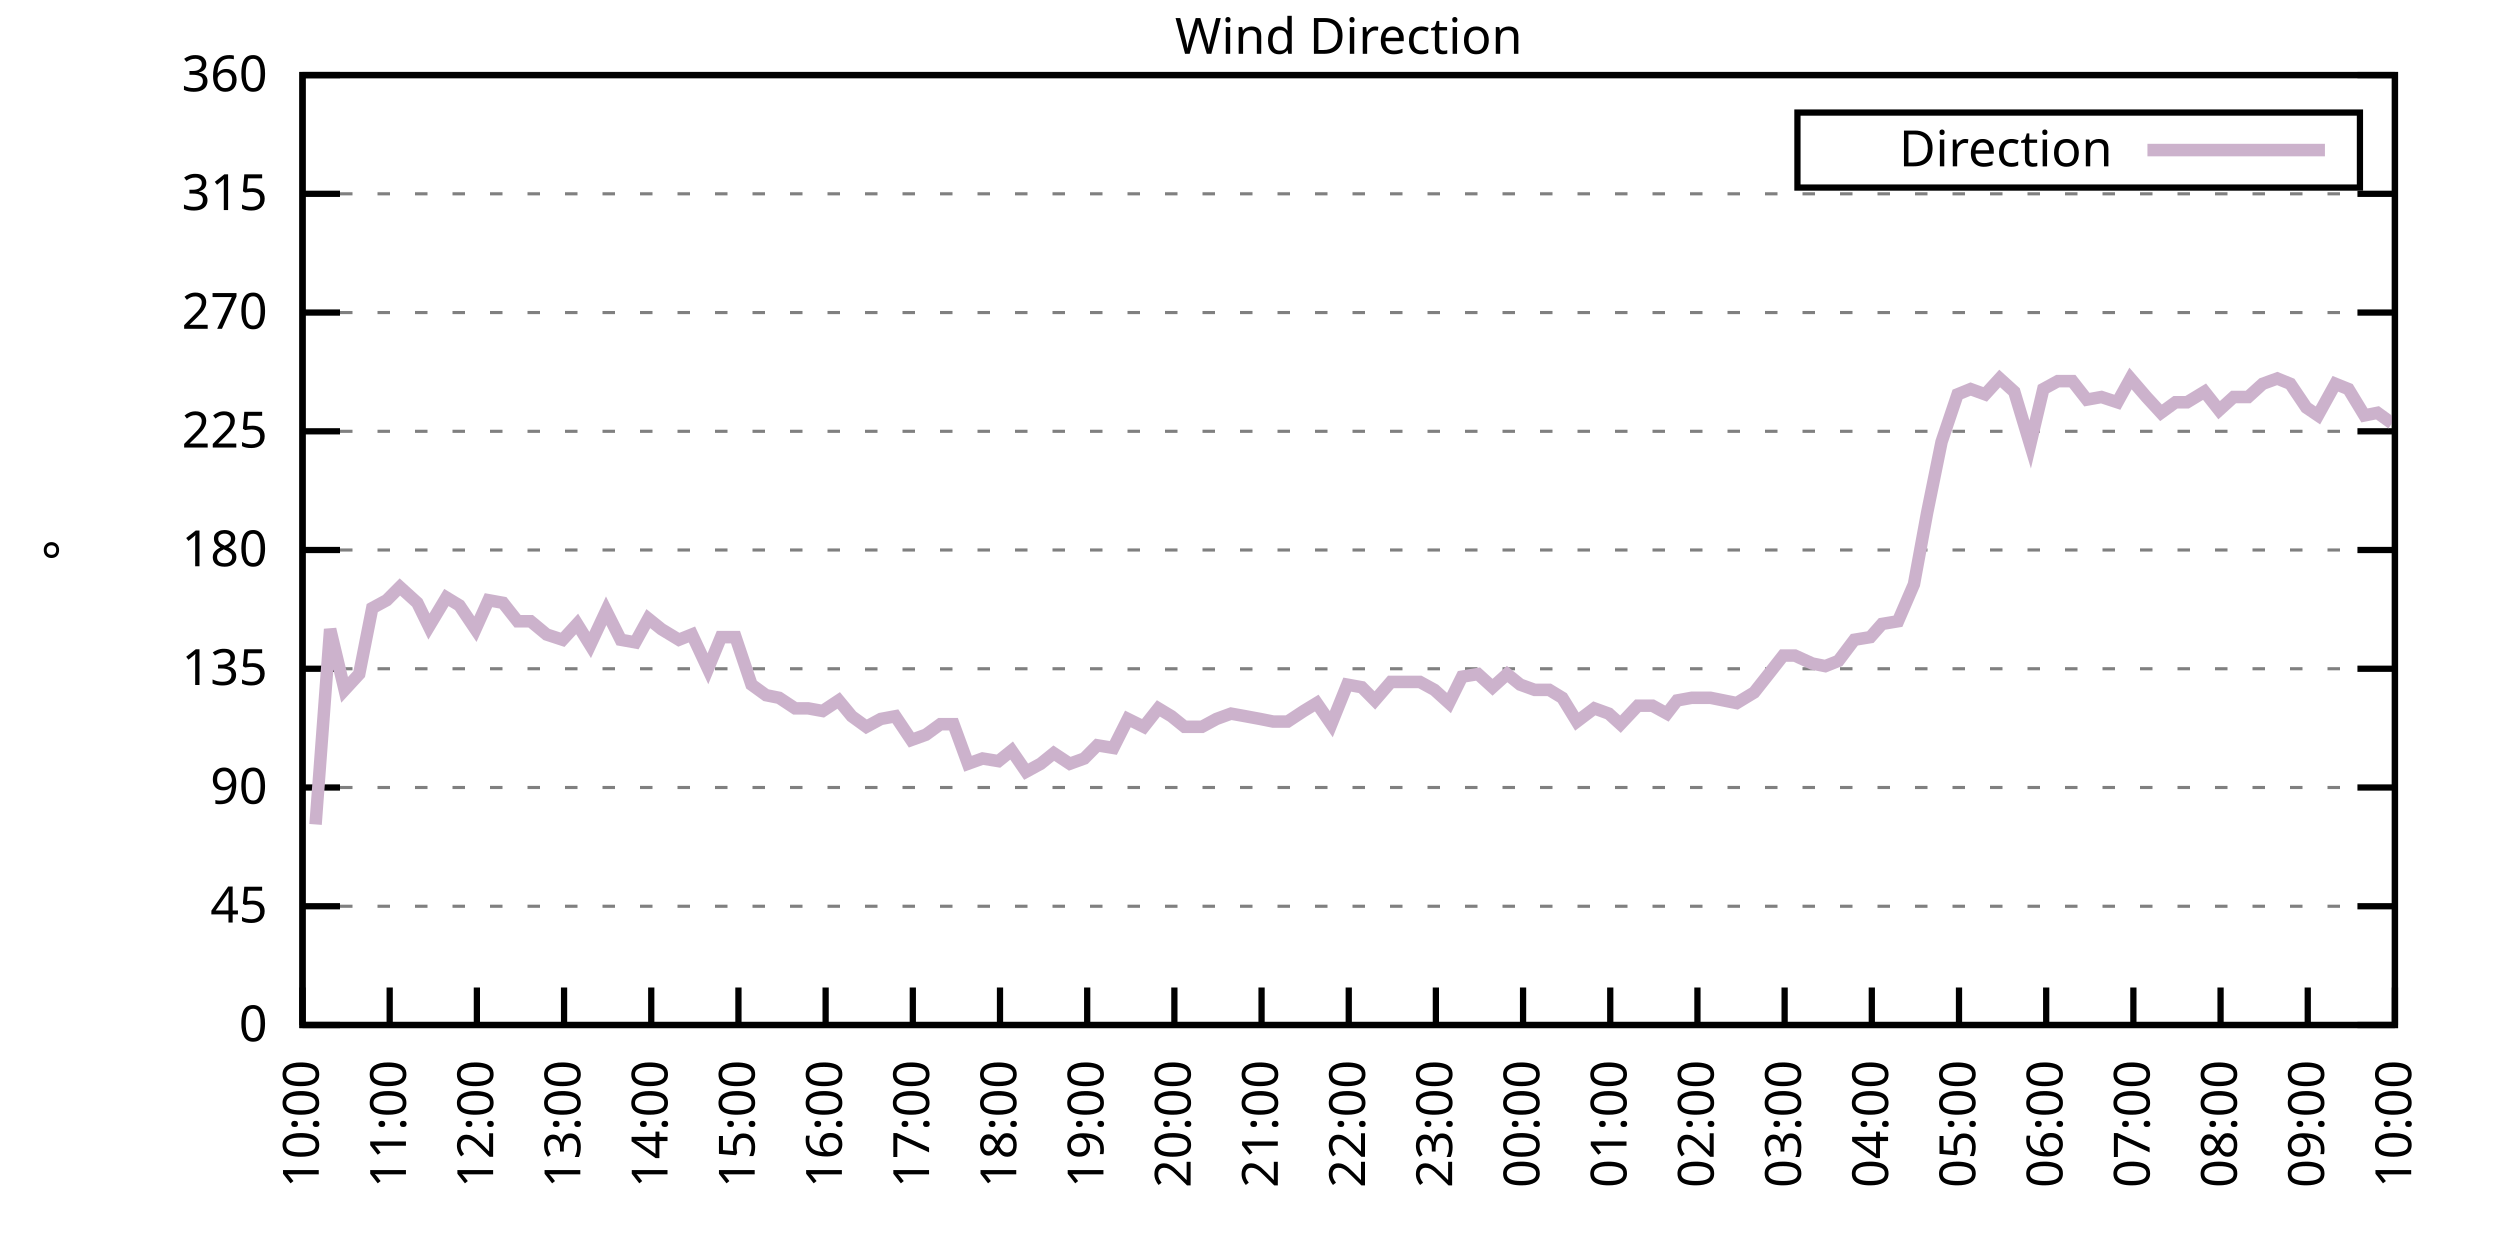
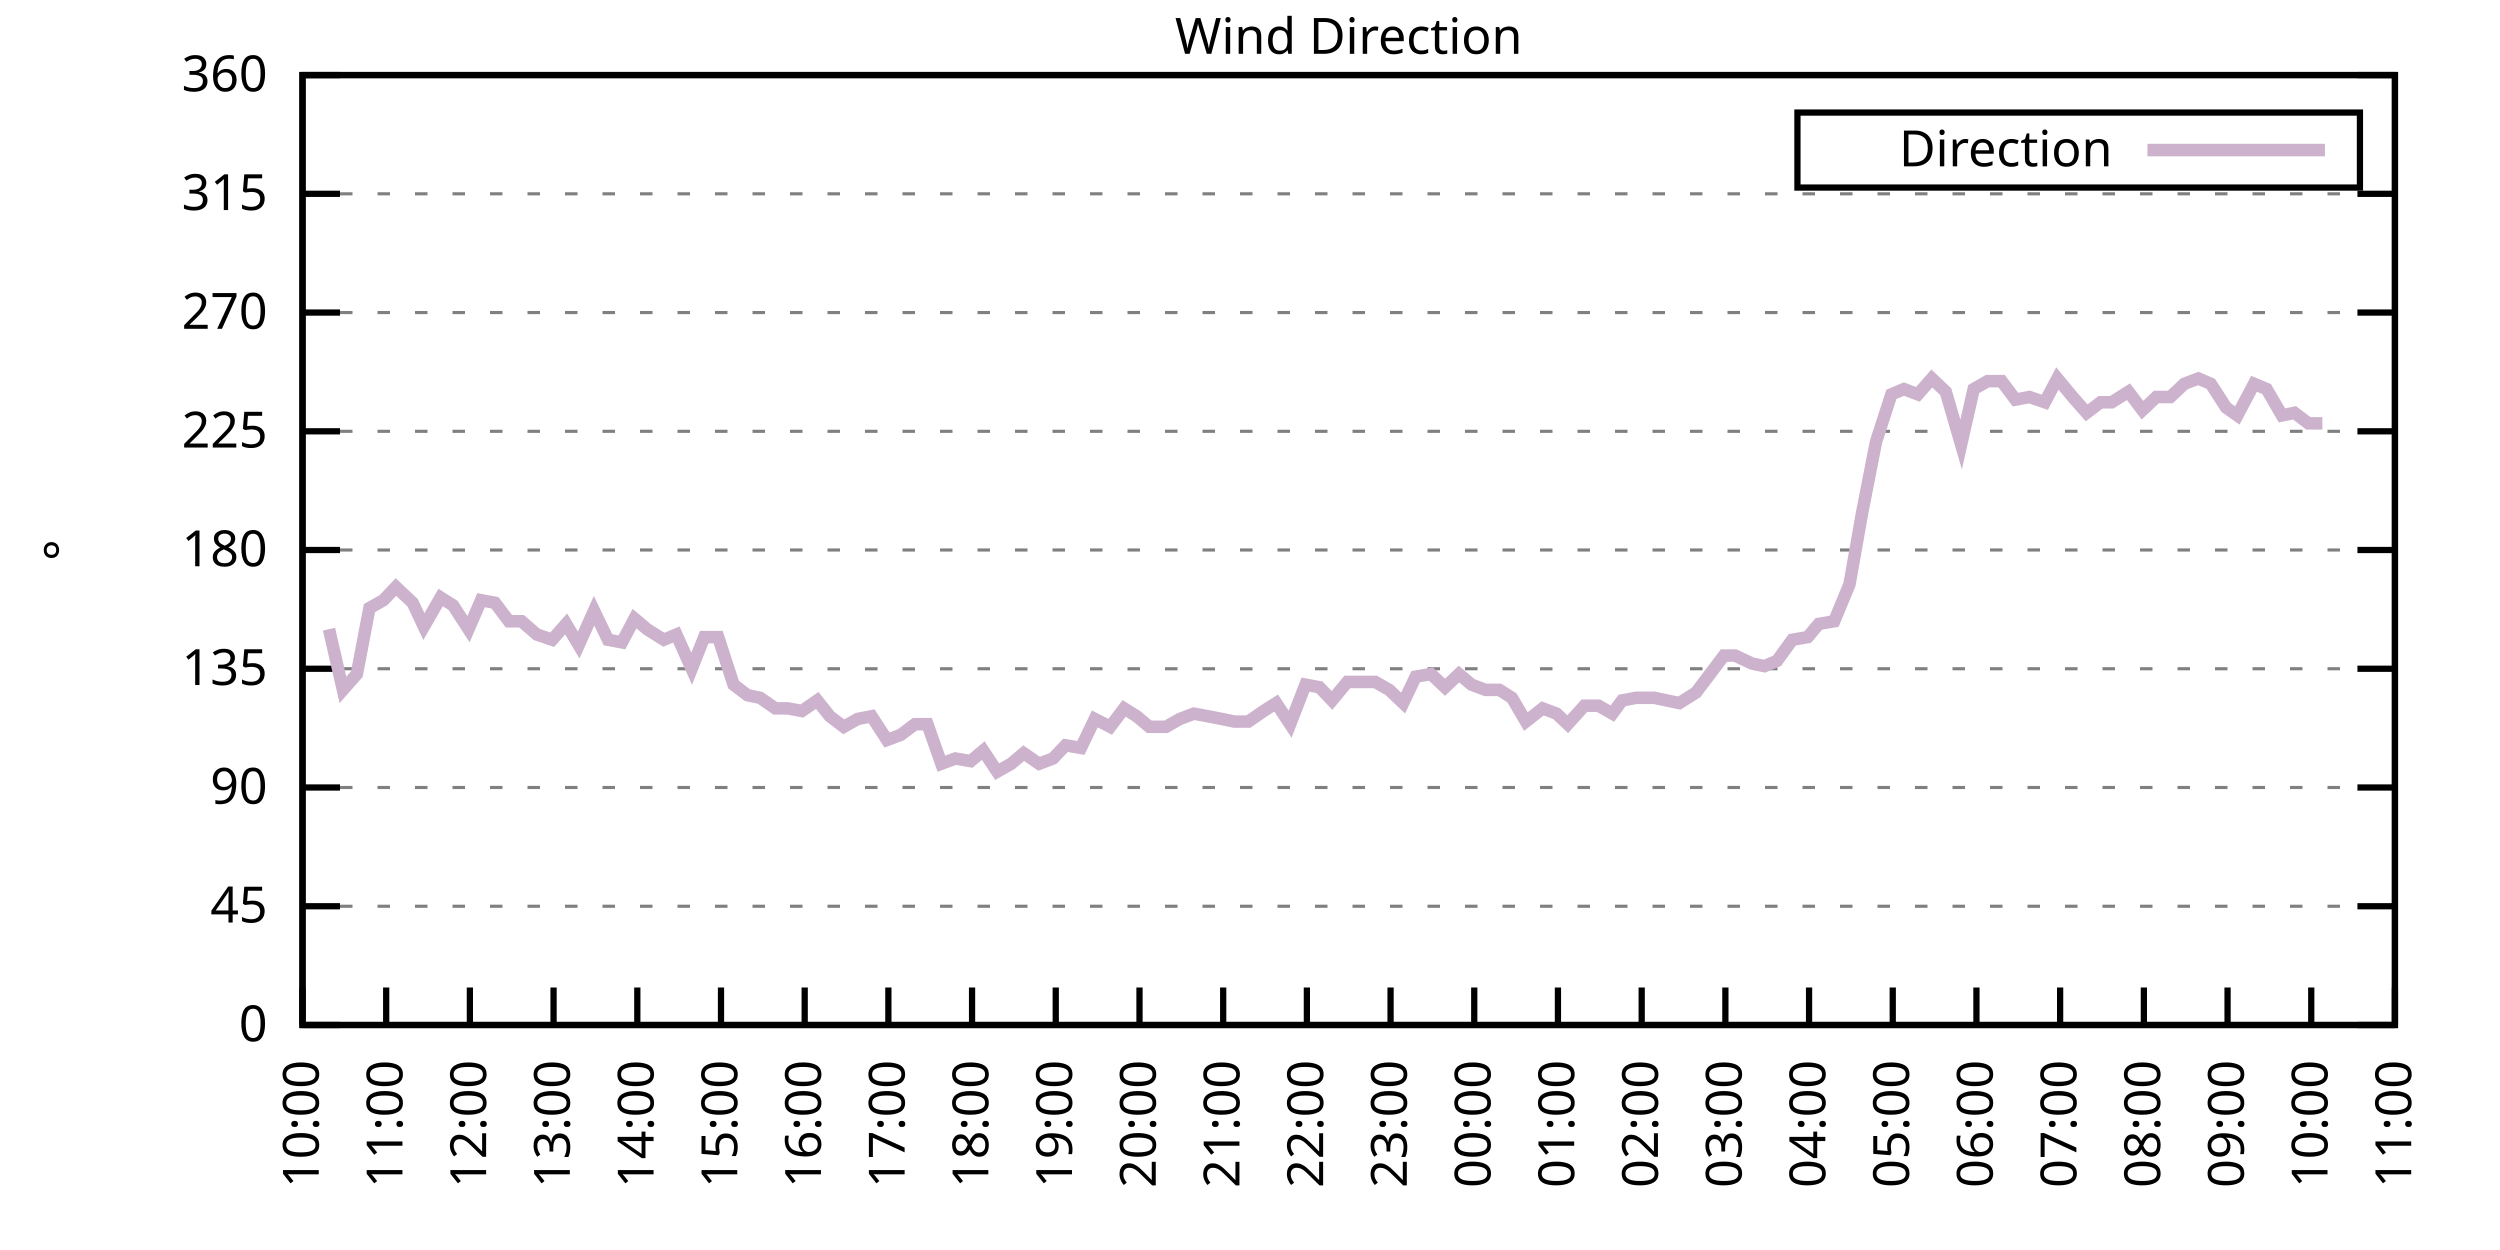
<svg xmlns="http://www.w3.org/2000/svg" xmlns:xlink="http://www.w3.org/1999/xlink" width="400" height="200" viewBox="0 0 400 200">
  <g id="gnuplot_canvas">
    <rect x="0" y="0" width="400" height="200" fill="none" />
    <defs>
      <circle id="gpDot" r="0.5" stroke-width="0.5" stroke="currentColor" />
      <path id="gpPt0" stroke-width="0.333" stroke="currentColor" d="M-1,0 h2 M0,-1 v2" />
      <path id="gpPt1" stroke-width="0.333" stroke="currentColor" d="M-1,-1 L1,1 M1,-1 L-1,1" />
      <path id="gpPt2" stroke-width="0.333" stroke="currentColor" d="M-1,0 L1,0 M0,-1 L0,1 M-1,-1 L1,1 M-1,1 L1,-1" />
      <rect id="gpPt3" stroke-width="0.333" stroke="currentColor" x="-1" y="-1" width="2" height="2" />
      <rect id="gpPt4" stroke-width="0.333" stroke="currentColor" fill="currentColor" x="-1" y="-1" width="2" height="2" />
      <circle id="gpPt5" stroke-width="0.333" stroke="currentColor" cx="0" cy="0" r="1" />
      <use xlink:href="#gpPt5" id="gpPt6" fill="currentColor" stroke="none" />
      <path id="gpPt7" stroke-width="0.333" stroke="currentColor" d="M0,-1.33 L-1.33,0.67 L1.33,0.67 z" />
      <use xlink:href="#gpPt7" id="gpPt8" fill="currentColor" stroke="none" />
      <use xlink:href="#gpPt7" id="gpPt9" stroke="currentColor" transform="rotate(180)" />
      <use xlink:href="#gpPt9" id="gpPt10" fill="currentColor" stroke="none" />
      <use xlink:href="#gpPt3" id="gpPt11" stroke="currentColor" transform="rotate(45)" />
      <use xlink:href="#gpPt11" id="gpPt12" fill="currentColor" stroke="none" />
      <path id="gpPt13" stroke-width="0.333" stroke="currentColor" d="M0,1.330 L1.265,0.411 L0.782,-1.067 L-0.782,-1.076 L-1.265,0.411 z" />
      <use xlink:href="#gpPt13" id="gpPt14" fill="currentColor" stroke="none" />
      <filter id="textbox" filterUnits="objectBoundingBox" x="0" y="0" height="1" width="1">
        <feFlood flood-color="white" flood-opacity="1" result="bgnd" />
        <feComposite in="SourceGraphic" in2="bgnd" operator="atop" />
      </filter>
      <filter id="greybox" filterUnits="objectBoundingBox" x="0" y="0" height="1" width="1">
        <feFlood flood-color="lightgrey" flood-opacity="1" result="grey" />
        <feComposite in="SourceGraphic" in2="grey" operator="atop" />
      </filter>
    </defs>
    <g fill="none" color="white" stroke="currentColor" stroke-width="1.00" stroke-linecap="butt" stroke-linejoin="miter">
</g>
    <g fill="none" color="black" stroke="currentColor" stroke-width="1.00" stroke-linecap="butt" stroke-linejoin="miter">
      <g stroke="none" shape-rendering="crispEdges">
        <polygon fill="rgb(255, 255, 255)" points="48.40,164.00 383.18,164.00 383.18,12.02 48.40,12.02 " />
      </g>
    </g>
    <g fill="none" color="black" stroke="currentColor" stroke-width="1.00" stroke-linecap="butt" stroke-linejoin="miter">
</g>
    <g fill="none" color="black" stroke="black" stroke-width="0.50" stroke-linecap="butt" stroke-linejoin="miter">
</g>
    <g fill="none" color="gray" stroke="currentColor" stroke-width="0.50" stroke-linecap="butt" stroke-linejoin="miter">
      <path stroke="gray" stroke-dasharray="2,4" class="gridline" d="M48.40,164.00 L383.19,164.00  " />
    </g>
    <g fill="none" color="gray" stroke="gray" stroke-width="1.00" stroke-linecap="butt" stroke-linejoin="miter">
</g>
    <g fill="none" color="black" stroke="currentColor" stroke-width="1.00" stroke-linecap="butt" stroke-linejoin="miter">
      <path stroke="black" d="M48.40,164.00 L54.40,164.00 M383.19,164.00 L377.19,164.00  " />
      <g transform="translate(42.80,166.60)" stroke="none" fill="black" font-family="Sans" font-size="8.00" text-anchor="end">
        <text>
          <tspan font-family="Sans"> 0</tspan>
        </text>
      </g>
    </g>
    <g fill="none" color="black" stroke="currentColor" stroke-width="1.00" stroke-linecap="butt" stroke-linejoin="miter">
</g>
    <g fill="none" color="black" stroke="black" stroke-width="0.50" stroke-linecap="butt" stroke-linejoin="miter">
</g>
    <g fill="none" color="gray" stroke="currentColor" stroke-width="0.50" stroke-linecap="butt" stroke-linejoin="miter">
      <path stroke="gray" stroke-dasharray="2,4" class="gridline" d="M48.40,145.00 L383.19,145.00  " />
    </g>
    <g fill="none" color="gray" stroke="gray" stroke-width="1.00" stroke-linecap="butt" stroke-linejoin="miter">
</g>
    <g fill="none" color="black" stroke="currentColor" stroke-width="1.00" stroke-linecap="butt" stroke-linejoin="miter">
      <path stroke="black" d="M48.40,145.00 L54.40,145.00 M383.19,145.00 L377.19,145.00  " />
      <g transform="translate(42.80,147.60)" stroke="none" fill="black" font-family="Sans" font-size="8.00" text-anchor="end">
        <text>
          <tspan font-family="Sans"> 45</tspan>
        </text>
      </g>
    </g>
    <g fill="none" color="black" stroke="currentColor" stroke-width="1.00" stroke-linecap="butt" stroke-linejoin="miter">
</g>
    <g fill="none" color="black" stroke="black" stroke-width="0.50" stroke-linecap="butt" stroke-linejoin="miter">
</g>
    <g fill="none" color="gray" stroke="currentColor" stroke-width="0.50" stroke-linecap="butt" stroke-linejoin="miter">
      <path stroke="gray" stroke-dasharray="2,4" class="gridline" d="M48.40,126.00 L383.19,126.00  " />
    </g>
    <g fill="none" color="gray" stroke="gray" stroke-width="1.00" stroke-linecap="butt" stroke-linejoin="miter">
</g>
    <g fill="none" color="black" stroke="currentColor" stroke-width="1.00" stroke-linecap="butt" stroke-linejoin="miter">
      <path stroke="black" d="M48.40,126.00 L54.40,126.00 M383.19,126.00 L377.19,126.00  " />
      <g transform="translate(42.80,128.60)" stroke="none" fill="black" font-family="Sans" font-size="8.00" text-anchor="end">
        <text>
          <tspan font-family="Sans"> 90</tspan>
        </text>
      </g>
    </g>
    <g fill="none" color="black" stroke="currentColor" stroke-width="1.00" stroke-linecap="butt" stroke-linejoin="miter">
</g>
    <g fill="none" color="black" stroke="black" stroke-width="0.50" stroke-linecap="butt" stroke-linejoin="miter">
</g>
    <g fill="none" color="gray" stroke="currentColor" stroke-width="0.50" stroke-linecap="butt" stroke-linejoin="miter">
      <path stroke="gray" stroke-dasharray="2,4" class="gridline" d="M48.40,107.00 L383.19,107.00  " />
    </g>
    <g fill="none" color="gray" stroke="gray" stroke-width="1.00" stroke-linecap="butt" stroke-linejoin="miter">
</g>
    <g fill="none" color="black" stroke="currentColor" stroke-width="1.00" stroke-linecap="butt" stroke-linejoin="miter">
      <path stroke="black" d="M48.40,107.00 L54.40,107.00 M383.19,107.00 L377.19,107.00  " />
      <g transform="translate(42.80,109.60)" stroke="none" fill="black" font-family="Sans" font-size="8.00" text-anchor="end">
        <text>
          <tspan font-family="Sans"> 135</tspan>
        </text>
      </g>
    </g>
    <g fill="none" color="black" stroke="currentColor" stroke-width="1.00" stroke-linecap="butt" stroke-linejoin="miter">
</g>
    <g fill="none" color="black" stroke="black" stroke-width="0.50" stroke-linecap="butt" stroke-linejoin="miter">
</g>
    <g fill="none" color="gray" stroke="currentColor" stroke-width="0.50" stroke-linecap="butt" stroke-linejoin="miter">
      <path stroke="gray" stroke-dasharray="2,4" class="gridline" d="M48.40,88.00 L383.19,88.00  " />
    </g>
    <g fill="none" color="gray" stroke="gray" stroke-width="1.00" stroke-linecap="butt" stroke-linejoin="miter">
</g>
    <g fill="none" color="black" stroke="currentColor" stroke-width="1.00" stroke-linecap="butt" stroke-linejoin="miter">
      <path stroke="black" d="M48.40,88.00 L54.40,88.00 M383.19,88.00 L377.19,88.00  " />
      <g transform="translate(42.80,90.60)" stroke="none" fill="black" font-family="Sans" font-size="8.00" text-anchor="end">
        <text>
          <tspan font-family="Sans"> 180</tspan>
        </text>
      </g>
    </g>
    <g fill="none" color="black" stroke="currentColor" stroke-width="1.00" stroke-linecap="butt" stroke-linejoin="miter">
</g>
    <g fill="none" color="black" stroke="black" stroke-width="0.50" stroke-linecap="butt" stroke-linejoin="miter">
</g>
    <g fill="none" color="gray" stroke="currentColor" stroke-width="0.50" stroke-linecap="butt" stroke-linejoin="miter">
      <path stroke="gray" stroke-dasharray="2,4" class="gridline" d="M48.40,69.01 L383.19,69.01  " />
    </g>
    <g fill="none" color="gray" stroke="gray" stroke-width="1.00" stroke-linecap="butt" stroke-linejoin="miter">
</g>
    <g fill="none" color="black" stroke="currentColor" stroke-width="1.00" stroke-linecap="butt" stroke-linejoin="miter">
      <path stroke="black" d="M48.40,69.01 L54.40,69.01 M383.19,69.01 L377.19,69.01  " />
      <g transform="translate(42.80,71.61)" stroke="none" fill="black" font-family="Sans" font-size="8.00" text-anchor="end">
        <text>
          <tspan font-family="Sans"> 225</tspan>
        </text>
      </g>
    </g>
    <g fill="none" color="black" stroke="currentColor" stroke-width="1.00" stroke-linecap="butt" stroke-linejoin="miter">
</g>
    <g fill="none" color="black" stroke="black" stroke-width="0.50" stroke-linecap="butt" stroke-linejoin="miter">
</g>
    <g fill="none" color="gray" stroke="currentColor" stroke-width="0.50" stroke-linecap="butt" stroke-linejoin="miter">
      <path stroke="gray" stroke-dasharray="2,4" class="gridline" d="M48.40,50.01 L383.19,50.01  " />
    </g>
    <g fill="none" color="gray" stroke="gray" stroke-width="1.00" stroke-linecap="butt" stroke-linejoin="miter">
</g>
    <g fill="none" color="black" stroke="currentColor" stroke-width="1.00" stroke-linecap="butt" stroke-linejoin="miter">
      <path stroke="black" d="M48.40,50.01 L54.40,50.01 M383.19,50.01 L377.19,50.01  " />
      <g transform="translate(42.80,52.61)" stroke="none" fill="black" font-family="Sans" font-size="8.00" text-anchor="end">
        <text>
          <tspan font-family="Sans"> 270</tspan>
        </text>
      </g>
    </g>
    <g fill="none" color="black" stroke="currentColor" stroke-width="1.00" stroke-linecap="butt" stroke-linejoin="miter">
</g>
    <g fill="none" color="black" stroke="black" stroke-width="0.50" stroke-linecap="butt" stroke-linejoin="miter">
</g>
    <g fill="none" color="gray" stroke="currentColor" stroke-width="0.50" stroke-linecap="butt" stroke-linejoin="miter">
      <path stroke="gray" stroke-dasharray="2,4" class="gridline" d="M48.40,31.01 L383.19,31.01  " />
    </g>
    <g fill="none" color="gray" stroke="gray" stroke-width="1.00" stroke-linecap="butt" stroke-linejoin="miter">
</g>
    <g fill="none" color="black" stroke="currentColor" stroke-width="1.00" stroke-linecap="butt" stroke-linejoin="miter">
      <path stroke="black" d="M48.40,31.01 L54.40,31.01 M383.19,31.01 L377.19,31.01  " />
      <g transform="translate(42.80,33.61)" stroke="none" fill="black" font-family="Sans" font-size="8.00" text-anchor="end">
        <text>
          <tspan font-family="Sans"> 315</tspan>
        </text>
      </g>
    </g>
    <g fill="none" color="black" stroke="currentColor" stroke-width="1.00" stroke-linecap="butt" stroke-linejoin="miter">
</g>
    <g fill="none" color="black" stroke="black" stroke-width="0.50" stroke-linecap="butt" stroke-linejoin="miter">
</g>
    <g fill="none" color="gray" stroke="currentColor" stroke-width="0.50" stroke-linecap="butt" stroke-linejoin="miter">
      <path stroke="gray" stroke-dasharray="2,4" class="gridline" d="M48.40,12.01 L383.19,12.01  " />
    </g>
    <g fill="none" color="gray" stroke="gray" stroke-width="1.00" stroke-linecap="butt" stroke-linejoin="miter">
</g>
    <g fill="none" color="black" stroke="currentColor" stroke-width="1.00" stroke-linecap="butt" stroke-linejoin="miter">
      <path stroke="black" d="M48.40,12.01 L54.40,12.01 M383.19,12.01 L377.19,12.01  " />
      <g transform="translate(42.80,14.61)" stroke="none" fill="black" font-family="Sans" font-size="8.00" text-anchor="end">
        <text>
          <tspan font-family="Sans"> 360</tspan>
        </text>
      </g>
    </g>
    <g fill="none" color="black" stroke="currentColor" stroke-width="1.00" stroke-linecap="butt" stroke-linejoin="miter">
      <path stroke="black" d="M48.40,164.00 L48.40,158.00  " />
      <g transform="translate(51.00,169.60) rotate(270.00)" stroke="none" fill="black" font-family="Sans" font-size="8.00" text-anchor="end">
        <text>
          <tspan font-family="Sans">10:00</tspan>
        </text>
      </g>
    </g>
    <g fill="none" color="black" stroke="currentColor" stroke-width="1.00" stroke-linecap="butt" stroke-linejoin="miter">
-       <path stroke="black" d="M62.35,164.00 L62.35,158.00  " />
-       <g transform="translate(64.95,169.60) rotate(270.00)" stroke="none" fill="black" font-family="Sans" font-size="8.00" text-anchor="end">
+       <path stroke="black" d="M61.79,164.00 L61.79,158.00  " />
+       <g transform="translate(64.39,169.60) rotate(270.00)" stroke="none" fill="black" font-family="Sans" font-size="8.00" text-anchor="end">
        <text>
          <tspan font-family="Sans">11:00</tspan>
        </text>
      </g>
    </g>
    <g fill="none" color="black" stroke="currentColor" stroke-width="1.00" stroke-linecap="butt" stroke-linejoin="miter">
-       <path stroke="black" d="M76.30,164.00 L76.30,158.00  " />
-       <g transform="translate(78.90,169.60) rotate(270.00)" stroke="none" fill="black" font-family="Sans" font-size="8.00" text-anchor="end">
+       <path stroke="black" d="M75.18,164.00 L75.18,158.00  " />
+       <g transform="translate(77.78,169.60) rotate(270.00)" stroke="none" fill="black" font-family="Sans" font-size="8.00" text-anchor="end">
        <text>
          <tspan font-family="Sans">12:00</tspan>
        </text>
      </g>
    </g>
    <g fill="none" color="black" stroke="currentColor" stroke-width="1.00" stroke-linecap="butt" stroke-linejoin="miter">
-       <path stroke="black" d="M90.25,164.00 L90.25,158.00  " />
-       <g transform="translate(92.85,169.60) rotate(270.00)" stroke="none" fill="black" font-family="Sans" font-size="8.00" text-anchor="end">
+       <path stroke="black" d="M88.57,164.00 L88.57,158.00  " />
+       <g transform="translate(91.17,169.60) rotate(270.00)" stroke="none" fill="black" font-family="Sans" font-size="8.00" text-anchor="end">
        <text>
          <tspan font-family="Sans">13:00</tspan>
        </text>
      </g>
    </g>
    <g fill="none" color="black" stroke="currentColor" stroke-width="1.00" stroke-linecap="butt" stroke-linejoin="miter">
-       <path stroke="black" d="M104.20,164.00 L104.20,158.00  " />
-       <g transform="translate(106.80,169.60) rotate(270.00)" stroke="none" fill="black" font-family="Sans" font-size="8.00" text-anchor="end">
+       <path stroke="black" d="M101.97,164.00 L101.97,158.00  " />
+       <g transform="translate(104.57,169.60) rotate(270.00)" stroke="none" fill="black" font-family="Sans" font-size="8.00" text-anchor="end">
        <text>
          <tspan font-family="Sans">14:00</tspan>
        </text>
      </g>
    </g>
    <g fill="none" color="black" stroke="currentColor" stroke-width="1.00" stroke-linecap="butt" stroke-linejoin="miter">
-       <path stroke="black" d="M118.15,164.00 L118.15,158.00  " />
-       <g transform="translate(120.75,169.60) rotate(270.00)" stroke="none" fill="black" font-family="Sans" font-size="8.00" text-anchor="end">
+       <path stroke="black" d="M115.36,164.00 L115.36,158.00  " />
+       <g transform="translate(117.96,169.60) rotate(270.00)" stroke="none" fill="black" font-family="Sans" font-size="8.00" text-anchor="end">
        <text>
          <tspan font-family="Sans">15:00</tspan>
        </text>
      </g>
    </g>
    <g fill="none" color="black" stroke="currentColor" stroke-width="1.00" stroke-linecap="butt" stroke-linejoin="miter">
-       <path stroke="black" d="M132.10,164.00 L132.10,158.00  " />
-       <g transform="translate(134.70,169.60) rotate(270.00)" stroke="none" fill="black" font-family="Sans" font-size="8.00" text-anchor="end">
+       <path stroke="black" d="M128.75,164.00 L128.75,158.00  " />
+       <g transform="translate(131.35,169.60) rotate(270.00)" stroke="none" fill="black" font-family="Sans" font-size="8.00" text-anchor="end">
        <text>
          <tspan font-family="Sans">16:00</tspan>
        </text>
      </g>
    </g>
    <g fill="none" color="black" stroke="currentColor" stroke-width="1.00" stroke-linecap="butt" stroke-linejoin="miter">
-       <path stroke="black" d="M146.05,164.00 L146.05,158.00  " />
-       <g transform="translate(148.65,169.60) rotate(270.00)" stroke="none" fill="black" font-family="Sans" font-size="8.00" text-anchor="end">
+       <path stroke="black" d="M142.14,164.00 L142.14,158.00  " />
+       <g transform="translate(144.74,169.60) rotate(270.00)" stroke="none" fill="black" font-family="Sans" font-size="8.00" text-anchor="end">
        <text>
          <tspan font-family="Sans">17:00</tspan>
        </text>
      </g>
    </g>
    <g fill="none" color="black" stroke="currentColor" stroke-width="1.00" stroke-linecap="butt" stroke-linejoin="miter">
-       <path stroke="black" d="M160.00,164.00 L160.00,158.00  " />
-       <g transform="translate(162.60,169.60) rotate(270.00)" stroke="none" fill="black" font-family="Sans" font-size="8.00" text-anchor="end">
+       <path stroke="black" d="M155.53,164.00 L155.53,158.00  " />
+       <g transform="translate(158.13,169.60) rotate(270.00)" stroke="none" fill="black" font-family="Sans" font-size="8.00" text-anchor="end">
        <text>
          <tspan font-family="Sans">18:00</tspan>
        </text>
      </g>
    </g>
    <g fill="none" color="black" stroke="currentColor" stroke-width="1.00" stroke-linecap="butt" stroke-linejoin="miter">
-       <path stroke="black" d="M173.95,164.00 L173.95,158.00  " />
-       <g transform="translate(176.55,169.60) rotate(270.00)" stroke="none" fill="black" font-family="Sans" font-size="8.00" text-anchor="end">
+       <path stroke="black" d="M168.92,164.00 L168.92,158.00  " />
+       <g transform="translate(171.52,169.60) rotate(270.00)" stroke="none" fill="black" font-family="Sans" font-size="8.00" text-anchor="end">
        <text>
          <tspan font-family="Sans">19:00</tspan>
        </text>
      </g>
    </g>
    <g fill="none" color="black" stroke="currentColor" stroke-width="1.00" stroke-linecap="butt" stroke-linejoin="miter">
-       <path stroke="black" d="M187.90,164.00 L187.90,158.00  " />
-       <g transform="translate(190.50,169.60) rotate(270.00)" stroke="none" fill="black" font-family="Sans" font-size="8.00" text-anchor="end">
+       <path stroke="black" d="M182.32,164.00 L182.32,158.00  " />
+       <g transform="translate(184.92,169.60) rotate(270.00)" stroke="none" fill="black" font-family="Sans" font-size="8.00" text-anchor="end">
        <text>
          <tspan font-family="Sans">20:00</tspan>
        </text>
      </g>
    </g>
    <g fill="none" color="black" stroke="currentColor" stroke-width="1.00" stroke-linecap="butt" stroke-linejoin="miter">
-       <path stroke="black" d="M201.85,164.00 L201.85,158.00  " />
-       <g transform="translate(204.45,169.60) rotate(270.00)" stroke="none" fill="black" font-family="Sans" font-size="8.00" text-anchor="end">
+       <path stroke="black" d="M195.71,164.00 L195.71,158.00  " />
+       <g transform="translate(198.31,169.60) rotate(270.00)" stroke="none" fill="black" font-family="Sans" font-size="8.00" text-anchor="end">
        <text>
          <tspan font-family="Sans">21:00</tspan>
        </text>
      </g>
    </g>
    <g fill="none" color="black" stroke="currentColor" stroke-width="1.00" stroke-linecap="butt" stroke-linejoin="miter">
-       <path stroke="black" d="M215.80,164.00 L215.80,158.00  " />
-       <g transform="translate(218.40,169.60) rotate(270.00)" stroke="none" fill="black" font-family="Sans" font-size="8.00" text-anchor="end">
+       <path stroke="black" d="M209.10,164.00 L209.10,158.00  " />
+       <g transform="translate(211.70,169.60) rotate(270.00)" stroke="none" fill="black" font-family="Sans" font-size="8.00" text-anchor="end">
        <text>
          <tspan font-family="Sans">22:00</tspan>
        </text>
      </g>
    </g>
    <g fill="none" color="black" stroke="currentColor" stroke-width="1.00" stroke-linecap="butt" stroke-linejoin="miter">
-       <path stroke="black" d="M229.74,164.00 L229.74,158.00  " />
-       <g transform="translate(232.34,169.60) rotate(270.00)" stroke="none" fill="black" font-family="Sans" font-size="8.00" text-anchor="end">
+       <path stroke="black" d="M222.49,164.00 L222.49,158.00  " />
+       <g transform="translate(225.09,169.60) rotate(270.00)" stroke="none" fill="black" font-family="Sans" font-size="8.00" text-anchor="end">
        <text>
          <tspan font-family="Sans">23:00</tspan>
        </text>
      </g>
    </g>
    <g fill="none" color="black" stroke="currentColor" stroke-width="1.00" stroke-linecap="butt" stroke-linejoin="miter">
-       <path stroke="black" d="M243.69,164.00 L243.69,158.00  " />
-       <g transform="translate(246.29,169.60) rotate(270.00)" stroke="none" fill="black" font-family="Sans" font-size="8.00" text-anchor="end">
+       <path stroke="black" d="M235.88,164.00 L235.88,158.00  " />
+       <g transform="translate(238.48,169.60) rotate(270.00)" stroke="none" fill="black" font-family="Sans" font-size="8.00" text-anchor="end">
        <text>
          <tspan font-family="Sans">00:00</tspan>
        </text>
      </g>
    </g>
    <g fill="none" color="black" stroke="currentColor" stroke-width="1.00" stroke-linecap="butt" stroke-linejoin="miter">
-       <path stroke="black" d="M257.64,164.00 L257.64,158.00  " />
-       <g transform="translate(260.24,169.60) rotate(270.00)" stroke="none" fill="black" font-family="Sans" font-size="8.00" text-anchor="end">
+       <path stroke="black" d="M249.27,164.00 L249.27,158.00  " />
+       <g transform="translate(251.87,169.60) rotate(270.00)" stroke="none" fill="black" font-family="Sans" font-size="8.00" text-anchor="end">
        <text>
          <tspan font-family="Sans">01:00</tspan>
        </text>
      </g>
    </g>
    <g fill="none" color="black" stroke="currentColor" stroke-width="1.00" stroke-linecap="butt" stroke-linejoin="miter">
-       <path stroke="black" d="M271.59,164.00 L271.59,158.00  " />
-       <g transform="translate(274.19,169.60) rotate(270.00)" stroke="none" fill="black" font-family="Sans" font-size="8.00" text-anchor="end">
+       <path stroke="black" d="M262.67,164.00 L262.67,158.00  " />
+       <g transform="translate(265.27,169.60) rotate(270.00)" stroke="none" fill="black" font-family="Sans" font-size="8.00" text-anchor="end">
        <text>
          <tspan font-family="Sans">02:00</tspan>
        </text>
      </g>
    </g>
    <g fill="none" color="black" stroke="currentColor" stroke-width="1.00" stroke-linecap="butt" stroke-linejoin="miter">
-       <path stroke="black" d="M285.54,164.00 L285.54,158.00  " />
-       <g transform="translate(288.14,169.60) rotate(270.00)" stroke="none" fill="black" font-family="Sans" font-size="8.00" text-anchor="end">
+       <path stroke="black" d="M276.06,164.00 L276.06,158.00  " />
+       <g transform="translate(278.66,169.60) rotate(270.00)" stroke="none" fill="black" font-family="Sans" font-size="8.00" text-anchor="end">
        <text>
          <tspan font-family="Sans">03:00</tspan>
        </text>
      </g>
    </g>
    <g fill="none" color="black" stroke="currentColor" stroke-width="1.00" stroke-linecap="butt" stroke-linejoin="miter">
-       <path stroke="black" d="M299.49,164.00 L299.49,158.00  " />
-       <g transform="translate(302.09,169.60) rotate(270.00)" stroke="none" fill="black" font-family="Sans" font-size="8.00" text-anchor="end">
+       <path stroke="black" d="M289.45,164.00 L289.45,158.00  " />
+       <g transform="translate(292.05,169.60) rotate(270.00)" stroke="none" fill="black" font-family="Sans" font-size="8.00" text-anchor="end">
        <text>
          <tspan font-family="Sans">04:00</tspan>
        </text>
      </g>
    </g>
    <g fill="none" color="black" stroke="currentColor" stroke-width="1.00" stroke-linecap="butt" stroke-linejoin="miter">
-       <path stroke="black" d="M313.44,164.00 L313.44,158.00  " />
-       <g transform="translate(316.04,169.60) rotate(270.00)" stroke="none" fill="black" font-family="Sans" font-size="8.00" text-anchor="end">
+       <path stroke="black" d="M302.84,164.00 L302.84,158.00  " />
+       <g transform="translate(305.44,169.60) rotate(270.00)" stroke="none" fill="black" font-family="Sans" font-size="8.00" text-anchor="end">
        <text>
          <tspan font-family="Sans">05:00</tspan>
        </text>
      </g>
    </g>
    <g fill="none" color="black" stroke="currentColor" stroke-width="1.00" stroke-linecap="butt" stroke-linejoin="miter">
-       <path stroke="black" d="M327.39,164.00 L327.39,158.00  " />
-       <g transform="translate(329.99,169.60) rotate(270.00)" stroke="none" fill="black" font-family="Sans" font-size="8.00" text-anchor="end">
+       <path stroke="black" d="M316.23,164.00 L316.23,158.00  " />
+       <g transform="translate(318.83,169.60) rotate(270.00)" stroke="none" fill="black" font-family="Sans" font-size="8.00" text-anchor="end">
        <text>
          <tspan font-family="Sans">06:00</tspan>
        </text>
      </g>
    </g>
    <g fill="none" color="black" stroke="currentColor" stroke-width="1.00" stroke-linecap="butt" stroke-linejoin="miter">
-       <path stroke="black" d="M341.34,164.00 L341.34,158.00  " />
-       <g transform="translate(343.94,169.60) rotate(270.00)" stroke="none" fill="black" font-family="Sans" font-size="8.00" text-anchor="end">
+       <path stroke="black" d="M329.62,164.00 L329.62,158.00  " />
+       <g transform="translate(332.22,169.60) rotate(270.00)" stroke="none" fill="black" font-family="Sans" font-size="8.00" text-anchor="end">
        <text>
          <tspan font-family="Sans">07:00</tspan>
        </text>
      </g>
    </g>
    <g fill="none" color="black" stroke="currentColor" stroke-width="1.00" stroke-linecap="butt" stroke-linejoin="miter">
-       <path stroke="black" d="M355.29,164.00 L355.29,158.00  " />
-       <g transform="translate(357.89,169.60) rotate(270.00)" stroke="none" fill="black" font-family="Sans" font-size="8.00" text-anchor="end">
+       <path stroke="black" d="M343.02,164.00 L343.02,158.00  " />
+       <g transform="translate(345.62,169.60) rotate(270.00)" stroke="none" fill="black" font-family="Sans" font-size="8.00" text-anchor="end">
        <text>
          <tspan font-family="Sans">08:00</tspan>
        </text>
      </g>
    </g>
    <g fill="none" color="black" stroke="currentColor" stroke-width="1.00" stroke-linecap="butt" stroke-linejoin="miter">
-       <path stroke="black" d="M369.24,164.00 L369.24,158.00  " />
-       <g transform="translate(371.84,169.60) rotate(270.00)" stroke="none" fill="black" font-family="Sans" font-size="8.00" text-anchor="end">
+       <path stroke="black" d="M356.41,164.00 L356.41,158.00  " />
+       <g transform="translate(359.01,169.60) rotate(270.00)" stroke="none" fill="black" font-family="Sans" font-size="8.00" text-anchor="end">
        <text>
          <tspan font-family="Sans">09:00</tspan>
+         </text>
+       </g>
+     </g>
+     <g fill="none" color="black" stroke="currentColor" stroke-width="1.00" stroke-linecap="butt" stroke-linejoin="miter">
+       <path stroke="black" d="M369.80,164.00 L369.80,158.00  " />
+       <g transform="translate(372.40,169.60) rotate(270.00)" stroke="none" fill="black" font-family="Sans" font-size="8.00" text-anchor="end">
+         <text>
+           <tspan font-family="Sans">10:00</tspan>
        </text>
      </g>
    </g>
    <g fill="none" color="black" stroke="currentColor" stroke-width="1.00" stroke-linecap="butt" stroke-linejoin="miter">
      <path stroke="black" d="M383.19,164.00 L383.19,158.00  " />
      <g transform="translate(385.79,169.60) rotate(270.00)" stroke="none" fill="black" font-family="Sans" font-size="8.00" text-anchor="end">
        <text>
-           <tspan font-family="Sans">10:00</tspan>
+           <tspan font-family="Sans">11:00</tspan>
        </text>
      </g>
    </g>
    <g fill="none" color="black" stroke="currentColor" stroke-width="1.00" stroke-linecap="butt" stroke-linejoin="miter">
</g>
    <g fill="none" color="black" stroke="currentColor" stroke-width="1.00" stroke-linecap="butt" stroke-linejoin="miter">
      <path stroke="black" d="M48.40,12.01 L48.40,164.00 L383.19,164.00 L383.19,12.01 L48.40,12.01 Z  " />
    </g>
    <g fill="none" color="black" stroke="currentColor" stroke-width="1.00" stroke-linecap="butt" stroke-linejoin="miter">
</g>
    <g fill="none" color="black" stroke="currentColor" stroke-width="1.00" stroke-linecap="butt" stroke-linejoin="miter">
      <path stroke="black" d="M287.59,30.01 L287.59,18.01 L377.59,18.01 L377.59,30.01 L287.59,30.01 Z  " />
    </g>
    <g id="Wind_direction_plot_1">
      <g fill="none" color="white" stroke="black" stroke-width="2.00" stroke-linecap="butt" stroke-linejoin="miter">
</g>
      <g fill="none" color="black" stroke="currentColor" stroke-width="2.00" stroke-linecap="butt" stroke-linejoin="miter">
        <g transform="translate(337.99,26.61)" stroke="none" fill="black" font-family="Sans" font-size="8.00" text-anchor="end">
          <text>
            <tspan font-family="Sans">Direction</tspan>
          </text>
        </g>
      </g>
      <g fill="none" color="black" stroke="currentColor" stroke-width="2.00" stroke-linecap="butt" stroke-linejoin="miter">
-         <path stroke="rgb(204, 178, 204)" d="M343.59,24.01 L371.99,24.01 M50.49,131.91 L52.82,100.67 L55.14,110.38 L57.47,107.85 L59.56,97.29 L61.88,96.03   L63.98,93.92 L66.77,96.45 L68.63,100.25 L71.42,95.60 L73.51,96.87 L76.07,100.67 L78.16,96.03 L80.48,96.45   L82.81,99.40 L84.90,99.40 L87.46,101.52 L90.02,102.36 L92.34,99.83 L94.43,103.20 L96.99,97.72 L99.32,102.36   L101.64,102.78 L103.73,98.98 L105.83,100.67 L108.62,102.36 L110.71,101.52 L113.27,107.00 L115.36,101.94 L117.68,101.94   L120.24,109.54 L122.57,111.23 L124.66,111.65 L127.22,113.34 L129.31,113.34 L131.63,113.76 L134.19,112.07 L136.28,114.60   L138.61,116.29 L140.93,115.03 L143.26,114.60 L145.81,118.40 L148.14,117.56 L150.46,115.87 L152.56,115.87 L154.88,122.20   L157.21,121.36 L159.76,121.78 L161.86,120.09 L164.18,123.47 L166.51,122.20 L168.60,120.51 L171.16,122.20 L173.48,121.36   L175.57,119.25 L178.13,119.67 L180.46,115.03 L183.01,116.29 L185.34,113.34 L187.43,114.60 L189.52,116.29 L192.31,116.29   L194.64,115.03 L196.96,114.18 L199.29,114.60 L201.61,115.03 L203.71,115.45 L206.03,115.45 L208.59,113.76 L210.68,112.49   L213.01,115.87 L215.56,109.54 L217.89,109.96 L219.98,112.07 L222.54,109.11 L224.63,109.11 L227.19,109.11 L229.51,110.38   L231.84,112.49 L233.93,108.27 L236.49,107.85 L238.81,109.96 L241.14,107.85 L243.23,109.54 L245.55,110.38 L247.88,110.38   L249.97,111.65 L252.30,115.45 L255.09,113.34 L257.41,114.18 L259.27,115.87 L262.06,112.91 L264.39,112.91 L266.71,114.18   L268.34,112.07 L270.66,111.65 L273.69,111.65 L275.78,112.07 L277.87,112.49 L280.66,110.80 L282.99,107.85 L285.31,104.89   L287.17,104.89 L289.96,106.16 L292.05,106.58 L294.15,105.74 L296.70,102.36 L299.26,101.94 L301.12,99.83 L303.68,99.40   L306.23,93.49 L308.33,82.09 L310.65,70.70 L313.21,63.10 L315.30,62.25 L317.63,63.10 L319.95,60.56 L322.28,62.67   L324.83,71.12 L326.93,62.25 L329.25,60.98 L331.58,60.98 L333.90,63.94 L336.23,63.52 L338.78,64.36 L340.88,60.56   L343.43,63.52 L345.76,66.05 L348.08,64.36 L349.94,64.36 L352.73,62.67 L355.06,65.63 L357.38,63.52 L359.71,63.52   L362.03,61.41 L364.36,60.56 L366.45,61.41 L369.01,65.21 L370.87,66.47 L373.66,61.41 L375.75,62.25 L378.31,66.47   L380.40,66.05 L382.73,67.74  " />
+         <path stroke="rgb(204, 178, 204)" d="M343.59,24.01 L371.99,24.01 M52.64,100.67 L54.87,110.38 L57.10,107.85 L59.11,97.29 L61.35,96.03 L63.35,93.92   L66.03,96.45 L67.82,100.25 L70.50,95.60 L72.50,96.87 L74.96,100.67 L76.97,96.03 L79.20,96.45 L81.43,99.40   L83.44,99.40 L85.90,101.52 L88.35,102.36 L90.58,99.83 L92.59,103.20 L95.05,97.72 L97.28,102.36 L99.51,102.78   L101.52,98.98 L103.53,100.67 L106.21,102.36 L108.22,101.52 L110.67,107.00 L112.68,101.94 L114.91,101.94 L117.37,109.54   L119.60,111.23 L121.61,111.65 L124.06,113.34 L126.07,113.34 L128.30,113.76 L130.76,112.07 L132.77,114.60 L135.00,116.29   L137.23,115.03 L139.46,114.60 L141.92,118.40 L144.15,117.56 L146.38,115.87 L148.39,115.87 L150.62,122.20 L152.85,121.36   L155.31,121.78 L157.32,120.09 L159.55,123.47 L161.78,122.20 L163.79,120.51 L166.25,122.20 L168.48,121.36 L170.49,119.25   L172.94,119.67 L175.17,115.03 L177.63,116.29 L179.86,113.34 L181.87,114.60 L183.88,116.29 L186.56,116.29 L188.79,115.03   L191.02,114.18 L193.25,114.60 L195.48,115.03 L197.49,115.45 L199.73,115.45 L202.18,113.76 L204.19,112.49 L206.42,115.87   L208.88,109.54 L211.11,109.96 L213.12,112.07 L215.57,109.11 L217.58,109.11 L220.04,109.11 L222.27,110.38 L224.50,112.49   L226.51,108.27 L228.96,107.85 L231.20,109.96 L233.43,107.85 L235.44,109.54 L237.67,110.38 L239.90,110.38 L241.91,111.65   L244.14,115.45 L246.82,113.34 L249.05,114.18 L250.84,115.87 L253.51,112.91 L255.75,112.91 L257.98,114.18 L259.54,112.07   L261.77,111.65 L264.67,111.65 L266.68,112.07 L268.69,112.49 L271.37,110.80 L273.60,107.85 L275.83,104.89 L277.62,104.89   L280.30,106.16 L282.31,106.58 L284.32,105.74 L286.77,102.36 L289.23,101.94 L291.01,99.83 L293.47,99.40 L295.92,93.49   L297.93,82.09 L300.16,70.70 L302.62,63.10 L304.63,62.25 L306.86,63.10 L309.09,60.56 L311.32,62.67 L313.78,71.12   L315.79,62.25 L318.02,60.98 L320.25,60.98 L322.48,63.94 L324.71,63.52 L327.17,64.36 L329.18,60.56 L331.63,63.52   L333.86,66.05 L336.10,64.36 L337.88,64.36 L340.56,62.67 L342.79,65.63 L345.02,63.52 L347.26,63.52 L349.49,61.41   L351.72,60.56 L353.73,61.41 L356.18,65.21 L357.97,66.47 L360.65,61.41 L362.66,62.25 L365.11,66.47 L367.12,66.05   L369.35,67.74 L371.58,67.74  " />
      </g>
    </g>
    <g fill="none" color="black" stroke="currentColor" stroke-width="2.00" stroke-linecap="butt" stroke-linejoin="miter">
</g>
    <g fill="none" color="black" stroke="black" stroke-width="1.00" stroke-linecap="butt" stroke-linejoin="miter">
</g>
    <g fill="none" color="black" stroke="currentColor" stroke-width="1.00" stroke-linecap="butt" stroke-linejoin="miter">
      <path stroke="black" d="M48.40,12.01 L48.40,164.00 L383.19,164.00 L383.19,12.01 L48.40,12.01 Z  " />
      <g transform="translate(12.80,88.01) rotate(270.00)" stroke="none" fill="black" font-family="Sans" font-size="8.00" text-anchor="middle">
        <text>
          <tspan font-family="Sans">°</tspan>
        </text>
      </g>
    </g>
    <g fill="none" color="black" stroke="currentColor" stroke-width="1.00" stroke-linecap="butt" stroke-linejoin="miter">
</g>
    <g fill="none" color="black" stroke="currentColor" stroke-width="1.00" stroke-linecap="butt" stroke-linejoin="miter">
      <g transform="translate(215.79,8.61)" stroke="none" fill="black" font-family="Sans" font-size="8.00" text-anchor="middle">
        <text>
          <tspan font-family="Sans">Wind Direction</tspan>
        </text>
      </g>
    </g>
    <g fill="none" color="black" stroke="currentColor" stroke-width="1.00" stroke-linecap="butt" stroke-linejoin="miter">
</g>
  </g>
</svg>
